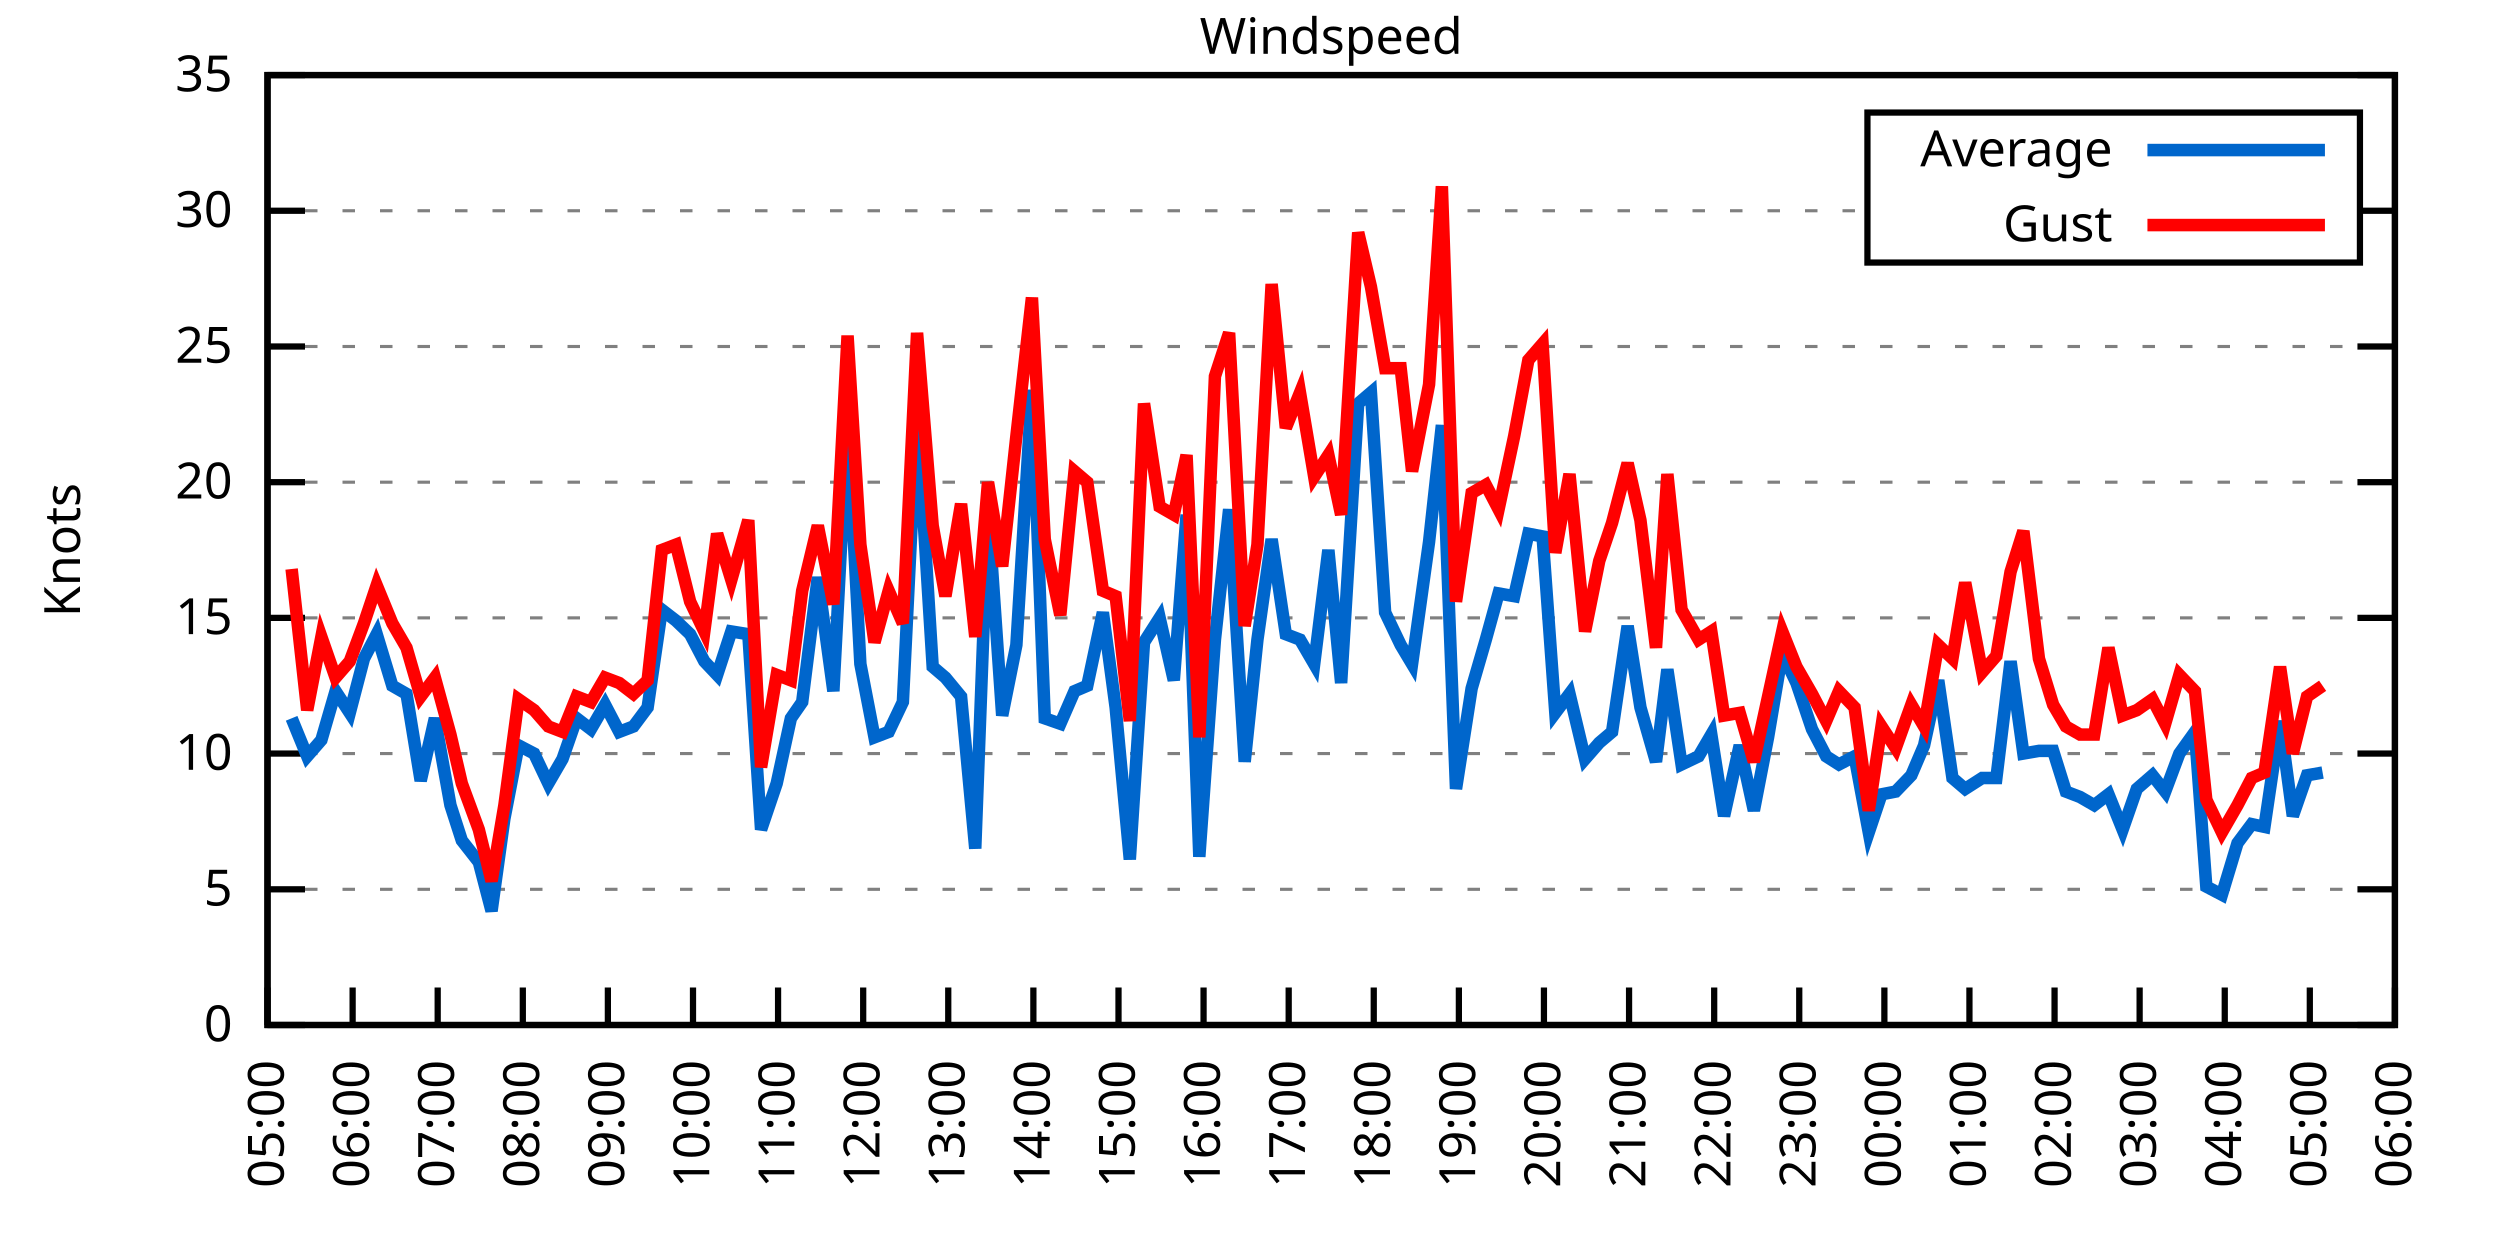
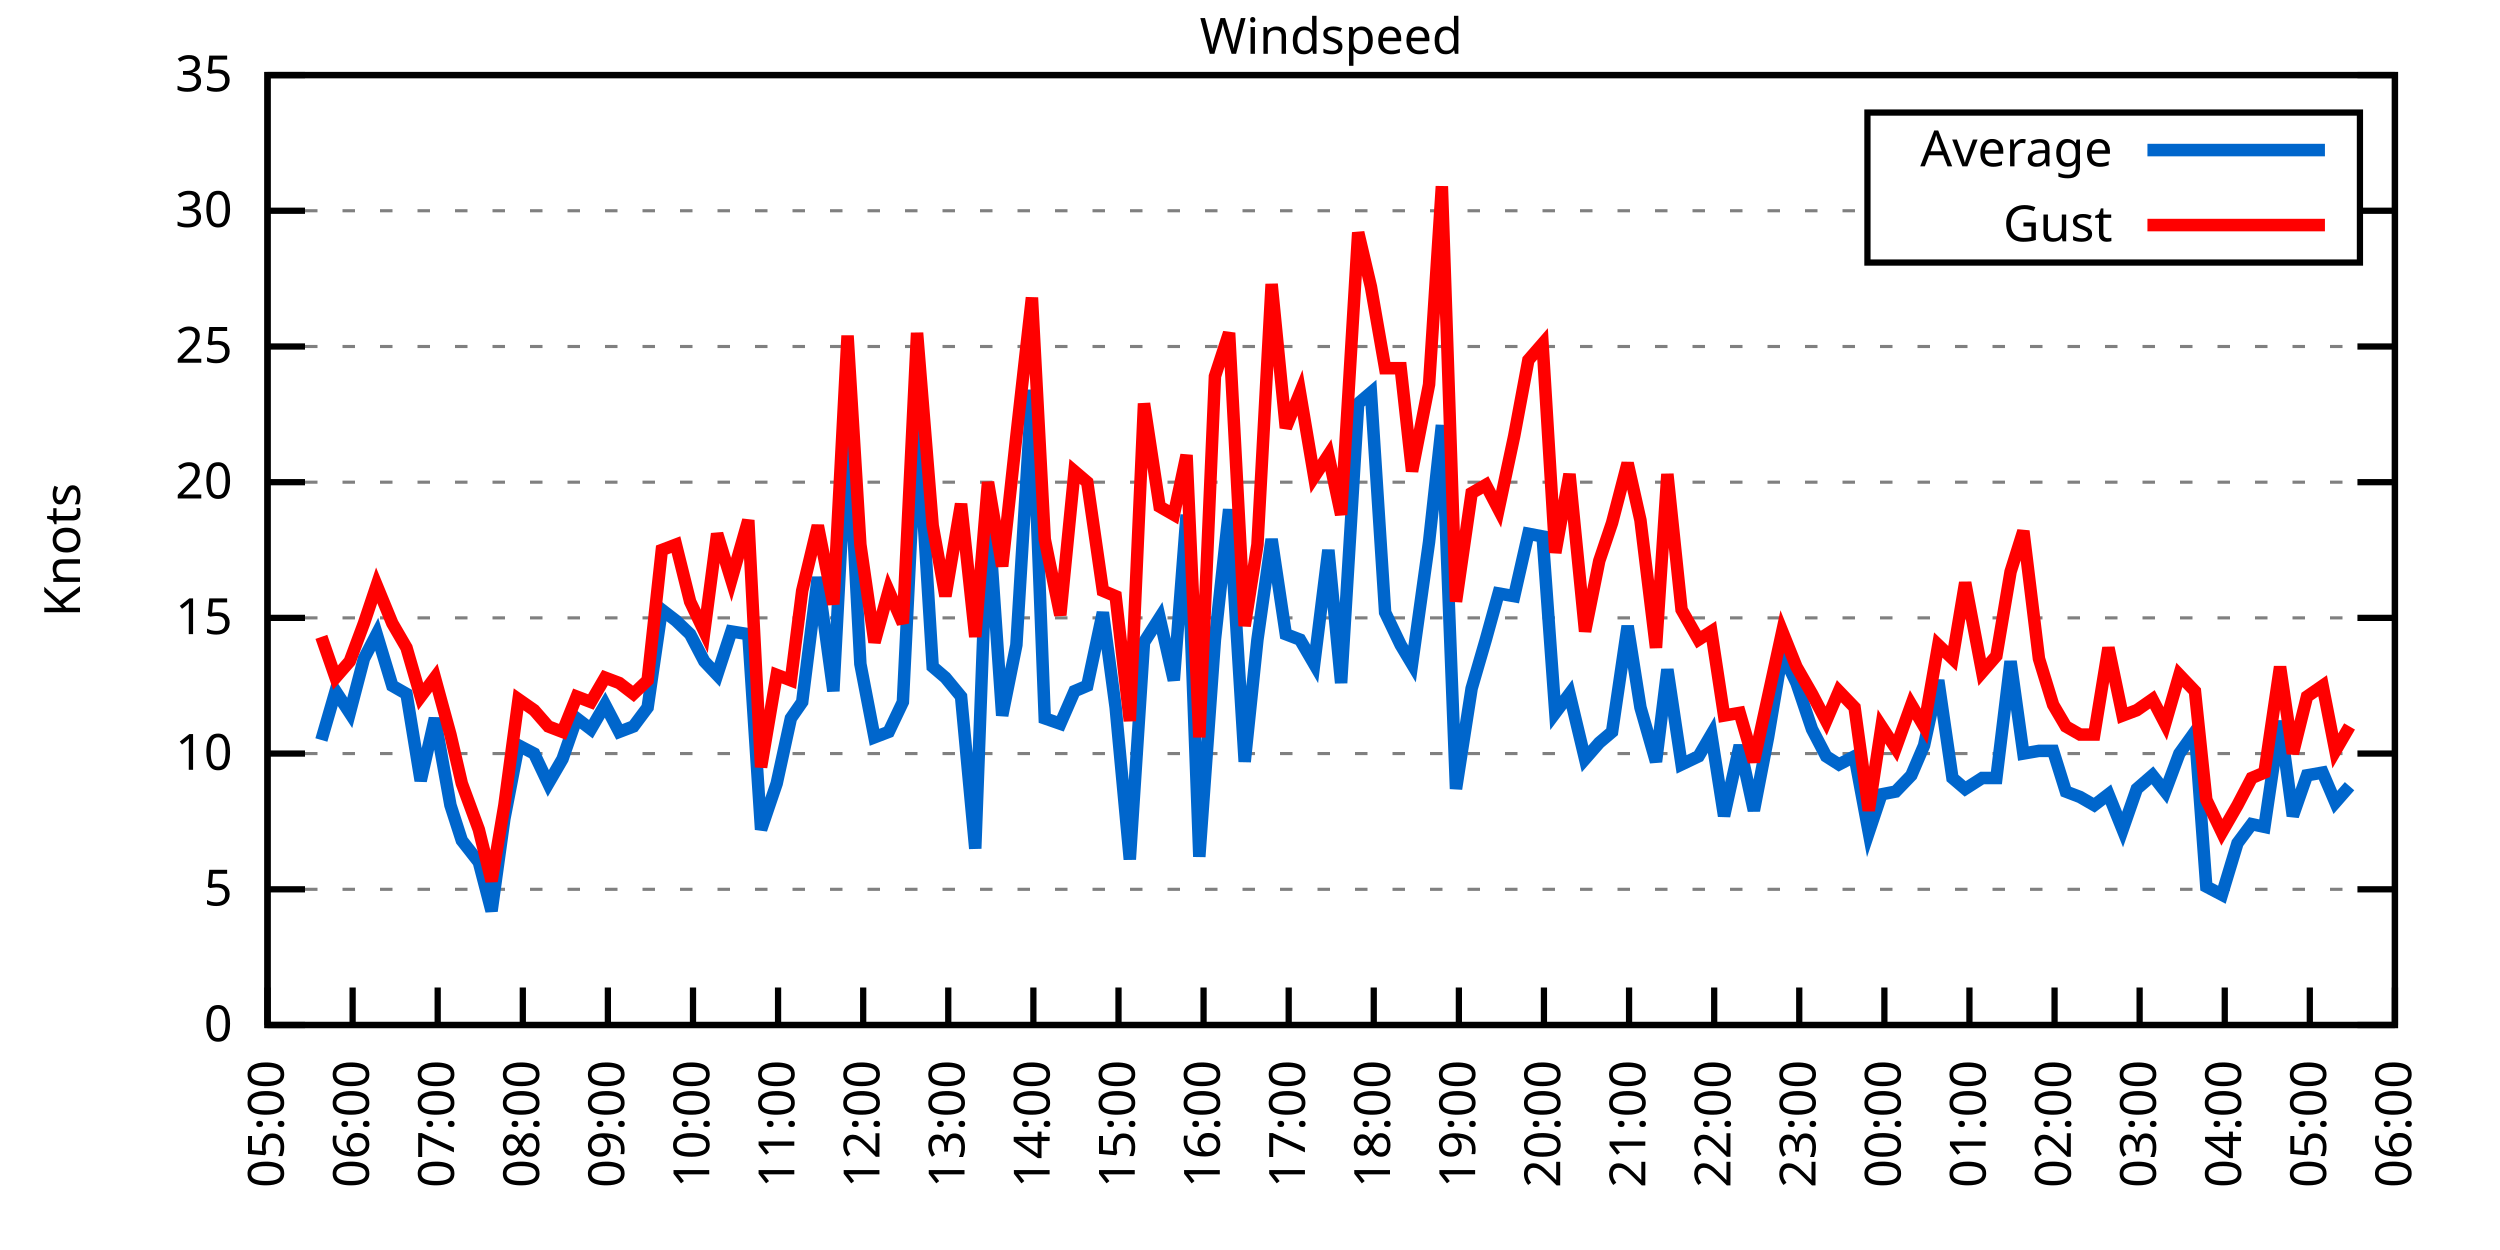
<svg xmlns="http://www.w3.org/2000/svg" xmlns:xlink="http://www.w3.org/1999/xlink" width="400" height="200" viewBox="0 0 400 200">
  <g id="gnuplot_canvas">
    <rect x="0" y="0" width="400" height="200" fill="none" />
    <defs>
      <circle id="gpDot" r="0.5" stroke-width="0.5" stroke="currentColor" />
      <path id="gpPt0" stroke-width="0.333" stroke="currentColor" d="M-1,0 h2 M0,-1 v2" />
      <path id="gpPt1" stroke-width="0.333" stroke="currentColor" d="M-1,-1 L1,1 M1,-1 L-1,1" />
      <path id="gpPt2" stroke-width="0.333" stroke="currentColor" d="M-1,0 L1,0 M0,-1 L0,1 M-1,-1 L1,1 M-1,1 L1,-1" />
      <rect id="gpPt3" stroke-width="0.333" stroke="currentColor" x="-1" y="-1" width="2" height="2" />
      <rect id="gpPt4" stroke-width="0.333" stroke="currentColor" fill="currentColor" x="-1" y="-1" width="2" height="2" />
      <circle id="gpPt5" stroke-width="0.333" stroke="currentColor" cx="0" cy="0" r="1" />
      <use xlink:href="#gpPt5" id="gpPt6" fill="currentColor" stroke="none" />
      <path id="gpPt7" stroke-width="0.333" stroke="currentColor" d="M0,-1.33 L-1.33,0.67 L1.33,0.67 z" />
      <use xlink:href="#gpPt7" id="gpPt8" fill="currentColor" stroke="none" />
      <use xlink:href="#gpPt7" id="gpPt9" stroke="currentColor" transform="rotate(180)" />
      <use xlink:href="#gpPt9" id="gpPt10" fill="currentColor" stroke="none" />
      <use xlink:href="#gpPt3" id="gpPt11" stroke="currentColor" transform="rotate(45)" />
      <use xlink:href="#gpPt11" id="gpPt12" fill="currentColor" stroke="none" />
      <path id="gpPt13" stroke-width="0.333" stroke="currentColor" d="M0,1.330 L1.265,0.411 L0.782,-1.067 L-0.782,-1.076 L-1.265,0.411 z" />
      <use xlink:href="#gpPt13" id="gpPt14" fill="currentColor" stroke="none" />
      <filter id="textbox" filterUnits="objectBoundingBox" x="0" y="0" height="1" width="1">
        <feFlood flood-color="white" flood-opacity="1" result="bgnd" />
        <feComposite in="SourceGraphic" in2="bgnd" operator="atop" />
      </filter>
      <filter id="greybox" filterUnits="objectBoundingBox" x="0" y="0" height="1" width="1">
        <feFlood flood-color="lightgrey" flood-opacity="1" result="grey" />
        <feComposite in="SourceGraphic" in2="grey" operator="atop" />
      </filter>
    </defs>
    <g fill="none" color="white" stroke="currentColor" stroke-width="1.00" stroke-linecap="butt" stroke-linejoin="miter">
</g>
    <g fill="none" color="black" stroke="currentColor" stroke-width="1.00" stroke-linecap="butt" stroke-linejoin="miter">
      <g stroke="none" shape-rendering="crispEdges">
        <polygon fill="rgb(255, 255, 255)" points="42.80,164.00 383.18,164.00 383.18,12.02 42.80,12.02 " />
      </g>
    </g>
    <g fill="none" color="black" stroke="currentColor" stroke-width="1.00" stroke-linecap="butt" stroke-linejoin="miter">
</g>
    <g fill="none" color="black" stroke="black" stroke-width="0.50" stroke-linecap="butt" stroke-linejoin="miter">
</g>
    <g fill="none" color="gray" stroke="currentColor" stroke-width="0.50" stroke-linecap="butt" stroke-linejoin="miter">
      <path stroke="gray" stroke-dasharray="2,4" class="gridline" d="M42.80,164.00 L383.19,164.00  " />
    </g>
    <g fill="none" color="gray" stroke="gray" stroke-width="1.00" stroke-linecap="butt" stroke-linejoin="miter">
</g>
    <g fill="none" color="black" stroke="currentColor" stroke-width="1.00" stroke-linecap="butt" stroke-linejoin="miter">
      <path stroke="black" d="M42.80,164.00 L48.80,164.00 M383.19,164.00 L377.19,164.00  " />
      <g transform="translate(37.20,166.60)" stroke="none" fill="black" font-family="Sans" font-size="8.00" text-anchor="end">
        <text>
          <tspan font-family="Sans"> 0</tspan>
        </text>
      </g>
    </g>
    <g fill="none" color="black" stroke="currentColor" stroke-width="1.00" stroke-linecap="butt" stroke-linejoin="miter">
</g>
    <g fill="none" color="black" stroke="black" stroke-width="0.50" stroke-linecap="butt" stroke-linejoin="miter">
</g>
    <g fill="none" color="gray" stroke="currentColor" stroke-width="0.50" stroke-linecap="butt" stroke-linejoin="miter">
      <path stroke="gray" stroke-dasharray="2,4" class="gridline" d="M42.80,142.29 L383.19,142.29  " />
    </g>
    <g fill="none" color="gray" stroke="gray" stroke-width="1.00" stroke-linecap="butt" stroke-linejoin="miter">
</g>
    <g fill="none" color="black" stroke="currentColor" stroke-width="1.00" stroke-linecap="butt" stroke-linejoin="miter">
      <path stroke="black" d="M42.80,142.29 L48.80,142.29 M383.19,142.29 L377.19,142.29  " />
      <g transform="translate(37.20,144.89)" stroke="none" fill="black" font-family="Sans" font-size="8.00" text-anchor="end">
        <text>
          <tspan font-family="Sans"> 5</tspan>
        </text>
      </g>
    </g>
    <g fill="none" color="black" stroke="currentColor" stroke-width="1.00" stroke-linecap="butt" stroke-linejoin="miter">
</g>
    <g fill="none" color="black" stroke="black" stroke-width="0.50" stroke-linecap="butt" stroke-linejoin="miter">
</g>
    <g fill="none" color="gray" stroke="currentColor" stroke-width="0.50" stroke-linecap="butt" stroke-linejoin="miter">
      <path stroke="gray" stroke-dasharray="2,4" class="gridline" d="M42.80,120.57 L383.19,120.57  " />
    </g>
    <g fill="none" color="gray" stroke="gray" stroke-width="1.00" stroke-linecap="butt" stroke-linejoin="miter">
</g>
    <g fill="none" color="black" stroke="currentColor" stroke-width="1.00" stroke-linecap="butt" stroke-linejoin="miter">
      <path stroke="black" d="M42.80,120.57 L48.80,120.57 M383.19,120.57 L377.19,120.57  " />
      <g transform="translate(37.20,123.17)" stroke="none" fill="black" font-family="Sans" font-size="8.00" text-anchor="end">
        <text>
          <tspan font-family="Sans"> 10</tspan>
        </text>
      </g>
    </g>
    <g fill="none" color="black" stroke="currentColor" stroke-width="1.00" stroke-linecap="butt" stroke-linejoin="miter">
</g>
    <g fill="none" color="black" stroke="black" stroke-width="0.50" stroke-linecap="butt" stroke-linejoin="miter">
</g>
    <g fill="none" color="gray" stroke="currentColor" stroke-width="0.50" stroke-linecap="butt" stroke-linejoin="miter">
      <path stroke="gray" stroke-dasharray="2,4" class="gridline" d="M42.80,98.86 L383.19,98.86  " />
    </g>
    <g fill="none" color="gray" stroke="gray" stroke-width="1.00" stroke-linecap="butt" stroke-linejoin="miter">
</g>
    <g fill="none" color="black" stroke="currentColor" stroke-width="1.00" stroke-linecap="butt" stroke-linejoin="miter">
      <path stroke="black" d="M42.80,98.86 L48.80,98.86 M383.19,98.86 L377.19,98.86  " />
      <g transform="translate(37.20,101.46)" stroke="none" fill="black" font-family="Sans" font-size="8.00" text-anchor="end">
        <text>
          <tspan font-family="Sans"> 15</tspan>
        </text>
      </g>
    </g>
    <g fill="none" color="black" stroke="currentColor" stroke-width="1.00" stroke-linecap="butt" stroke-linejoin="miter">
</g>
    <g fill="none" color="black" stroke="black" stroke-width="0.50" stroke-linecap="butt" stroke-linejoin="miter">
</g>
    <g fill="none" color="gray" stroke="currentColor" stroke-width="0.50" stroke-linecap="butt" stroke-linejoin="miter">
      <path stroke="gray" stroke-dasharray="2,4" class="gridline" d="M42.80,77.15 L383.19,77.15  " />
    </g>
    <g fill="none" color="gray" stroke="gray" stroke-width="1.00" stroke-linecap="butt" stroke-linejoin="miter">
</g>
    <g fill="none" color="black" stroke="currentColor" stroke-width="1.00" stroke-linecap="butt" stroke-linejoin="miter">
      <path stroke="black" d="M42.80,77.15 L48.80,77.15 M383.19,77.15 L377.19,77.15  " />
      <g transform="translate(37.20,79.75)" stroke="none" fill="black" font-family="Sans" font-size="8.00" text-anchor="end">
        <text>
          <tspan font-family="Sans"> 20</tspan>
        </text>
      </g>
    </g>
    <g fill="none" color="black" stroke="currentColor" stroke-width="1.00" stroke-linecap="butt" stroke-linejoin="miter">
</g>
    <g fill="none" color="black" stroke="black" stroke-width="0.50" stroke-linecap="butt" stroke-linejoin="miter">
</g>
    <g fill="none" color="gray" stroke="currentColor" stroke-width="0.50" stroke-linecap="butt" stroke-linejoin="miter">
      <path stroke="gray" stroke-dasharray="2,4" class="gridline" d="M42.80,55.44 L383.19,55.44  " />
    </g>
    <g fill="none" color="gray" stroke="gray" stroke-width="1.00" stroke-linecap="butt" stroke-linejoin="miter">
</g>
    <g fill="none" color="black" stroke="currentColor" stroke-width="1.00" stroke-linecap="butt" stroke-linejoin="miter">
      <path stroke="black" d="M42.80,55.44 L48.80,55.44 M383.19,55.44 L377.19,55.44  " />
      <g transform="translate(37.20,58.04)" stroke="none" fill="black" font-family="Sans" font-size="8.00" text-anchor="end">
        <text>
          <tspan font-family="Sans"> 25</tspan>
        </text>
      </g>
    </g>
    <g fill="none" color="black" stroke="currentColor" stroke-width="1.00" stroke-linecap="butt" stroke-linejoin="miter">
</g>
    <g fill="none" color="black" stroke="black" stroke-width="0.50" stroke-linecap="butt" stroke-linejoin="miter">
</g>
    <g fill="none" color="gray" stroke="currentColor" stroke-width="0.50" stroke-linecap="butt" stroke-linejoin="miter">
      <path stroke="gray" stroke-dasharray="2,4" class="gridline" d="M42.80,33.72 L298.79,33.72 M377.59,33.72 L383.19,33.72  " />
    </g>
    <g fill="none" color="gray" stroke="gray" stroke-width="1.00" stroke-linecap="butt" stroke-linejoin="miter">
</g>
    <g fill="none" color="black" stroke="currentColor" stroke-width="1.00" stroke-linecap="butt" stroke-linejoin="miter">
      <path stroke="black" d="M42.80,33.72 L48.80,33.72 M383.19,33.72 L377.19,33.72  " />
      <g transform="translate(37.20,36.32)" stroke="none" fill="black" font-family="Sans" font-size="8.00" text-anchor="end">
        <text>
          <tspan font-family="Sans"> 30</tspan>
        </text>
      </g>
    </g>
    <g fill="none" color="black" stroke="currentColor" stroke-width="1.00" stroke-linecap="butt" stroke-linejoin="miter">
</g>
    <g fill="none" color="black" stroke="black" stroke-width="0.50" stroke-linecap="butt" stroke-linejoin="miter">
</g>
    <g fill="none" color="gray" stroke="currentColor" stroke-width="0.50" stroke-linecap="butt" stroke-linejoin="miter">
      <path stroke="gray" stroke-dasharray="2,4" class="gridline" d="M42.80,12.01 L383.19,12.01  " />
    </g>
    <g fill="none" color="gray" stroke="gray" stroke-width="1.00" stroke-linecap="butt" stroke-linejoin="miter">
</g>
    <g fill="none" color="black" stroke="currentColor" stroke-width="1.00" stroke-linecap="butt" stroke-linejoin="miter">
      <path stroke="black" d="M42.80,12.01 L48.80,12.01 M383.19,12.01 L377.19,12.01  " />
      <g transform="translate(37.20,14.61)" stroke="none" fill="black" font-family="Sans" font-size="8.00" text-anchor="end">
        <text>
          <tspan font-family="Sans"> 35</tspan>
        </text>
      </g>
    </g>
    <g fill="none" color="black" stroke="currentColor" stroke-width="1.00" stroke-linecap="butt" stroke-linejoin="miter">
      <path stroke="black" d="M42.80,164.00 L42.80,158.00  " />
      <g transform="translate(45.40,169.60) rotate(270.00)" stroke="none" fill="black" font-family="Sans" font-size="8.00" text-anchor="end">
        <text>
          <tspan font-family="Sans">05:00</tspan>
        </text>
      </g>
    </g>
    <g fill="none" color="black" stroke="currentColor" stroke-width="1.00" stroke-linecap="butt" stroke-linejoin="miter">
      <path stroke="black" d="M56.42,164.00 L56.42,158.00  " />
      <g transform="translate(59.02,169.60) rotate(270.00)" stroke="none" fill="black" font-family="Sans" font-size="8.00" text-anchor="end">
        <text>
          <tspan font-family="Sans">06:00</tspan>
        </text>
      </g>
    </g>
    <g fill="none" color="black" stroke="currentColor" stroke-width="1.00" stroke-linecap="butt" stroke-linejoin="miter">
      <path stroke="black" d="M70.03,164.00 L70.03,158.00  " />
      <g transform="translate(72.63,169.60) rotate(270.00)" stroke="none" fill="black" font-family="Sans" font-size="8.00" text-anchor="end">
        <text>
          <tspan font-family="Sans">07:00</tspan>
        </text>
      </g>
    </g>
    <g fill="none" color="black" stroke="currentColor" stroke-width="1.00" stroke-linecap="butt" stroke-linejoin="miter">
      <path stroke="black" d="M83.65,164.00 L83.65,158.00  " />
      <g transform="translate(86.25,169.60) rotate(270.00)" stroke="none" fill="black" font-family="Sans" font-size="8.00" text-anchor="end">
        <text>
          <tspan font-family="Sans">08:00</tspan>
        </text>
      </g>
    </g>
    <g fill="none" color="black" stroke="currentColor" stroke-width="1.00" stroke-linecap="butt" stroke-linejoin="miter">
      <path stroke="black" d="M97.26,164.00 L97.26,158.00  " />
      <g transform="translate(99.86,169.60) rotate(270.00)" stroke="none" fill="black" font-family="Sans" font-size="8.00" text-anchor="end">
        <text>
          <tspan font-family="Sans">09:00</tspan>
        </text>
      </g>
    </g>
    <g fill="none" color="black" stroke="currentColor" stroke-width="1.00" stroke-linecap="butt" stroke-linejoin="miter">
      <path stroke="black" d="M110.88,164.00 L110.88,158.00  " />
      <g transform="translate(113.48,169.60) rotate(270.00)" stroke="none" fill="black" font-family="Sans" font-size="8.00" text-anchor="end">
        <text>
          <tspan font-family="Sans">10:00</tspan>
        </text>
      </g>
    </g>
    <g fill="none" color="black" stroke="currentColor" stroke-width="1.00" stroke-linecap="butt" stroke-linejoin="miter">
      <path stroke="black" d="M124.49,164.00 L124.49,158.00  " />
      <g transform="translate(127.09,169.60) rotate(270.00)" stroke="none" fill="black" font-family="Sans" font-size="8.00" text-anchor="end">
        <text>
          <tspan font-family="Sans">11:00</tspan>
        </text>
      </g>
    </g>
    <g fill="none" color="black" stroke="currentColor" stroke-width="1.00" stroke-linecap="butt" stroke-linejoin="miter">
      <path stroke="black" d="M138.11,164.00 L138.11,158.00  " />
      <g transform="translate(140.71,169.60) rotate(270.00)" stroke="none" fill="black" font-family="Sans" font-size="8.00" text-anchor="end">
        <text>
          <tspan font-family="Sans">12:00</tspan>
        </text>
      </g>
    </g>
    <g fill="none" color="black" stroke="currentColor" stroke-width="1.00" stroke-linecap="butt" stroke-linejoin="miter">
      <path stroke="black" d="M151.72,164.00 L151.72,158.00  " />
      <g transform="translate(154.32,169.60) rotate(270.00)" stroke="none" fill="black" font-family="Sans" font-size="8.00" text-anchor="end">
        <text>
          <tspan font-family="Sans">13:00</tspan>
        </text>
      </g>
    </g>
    <g fill="none" color="black" stroke="currentColor" stroke-width="1.00" stroke-linecap="butt" stroke-linejoin="miter">
      <path stroke="black" d="M165.34,164.00 L165.34,158.00  " />
      <g transform="translate(167.94,169.60) rotate(270.00)" stroke="none" fill="black" font-family="Sans" font-size="8.00" text-anchor="end">
        <text>
          <tspan font-family="Sans">14:00</tspan>
        </text>
      </g>
    </g>
    <g fill="none" color="black" stroke="currentColor" stroke-width="1.00" stroke-linecap="butt" stroke-linejoin="miter">
      <path stroke="black" d="M178.96,164.00 L178.96,158.00  " />
      <g transform="translate(181.56,169.60) rotate(270.00)" stroke="none" fill="black" font-family="Sans" font-size="8.00" text-anchor="end">
        <text>
          <tspan font-family="Sans">15:00</tspan>
        </text>
      </g>
    </g>
    <g fill="none" color="black" stroke="currentColor" stroke-width="1.00" stroke-linecap="butt" stroke-linejoin="miter">
      <path stroke="black" d="M192.57,164.00 L192.57,158.00  " />
      <g transform="translate(195.17,169.60) rotate(270.00)" stroke="none" fill="black" font-family="Sans" font-size="8.00" text-anchor="end">
        <text>
          <tspan font-family="Sans">16:00</tspan>
        </text>
      </g>
    </g>
    <g fill="none" color="black" stroke="currentColor" stroke-width="1.00" stroke-linecap="butt" stroke-linejoin="miter">
      <path stroke="black" d="M206.19,164.00 L206.19,158.00  " />
      <g transform="translate(208.79,169.60) rotate(270.00)" stroke="none" fill="black" font-family="Sans" font-size="8.00" text-anchor="end">
        <text>
          <tspan font-family="Sans">17:00</tspan>
        </text>
      </g>
    </g>
    <g fill="none" color="black" stroke="currentColor" stroke-width="1.00" stroke-linecap="butt" stroke-linejoin="miter">
      <path stroke="black" d="M219.80,164.00 L219.80,158.00  " />
      <g transform="translate(222.40,169.60) rotate(270.00)" stroke="none" fill="black" font-family="Sans" font-size="8.00" text-anchor="end">
        <text>
          <tspan font-family="Sans">18:00</tspan>
        </text>
      </g>
    </g>
    <g fill="none" color="black" stroke="currentColor" stroke-width="1.00" stroke-linecap="butt" stroke-linejoin="miter">
      <path stroke="black" d="M233.42,164.00 L233.42,158.00  " />
      <g transform="translate(236.02,169.60) rotate(270.00)" stroke="none" fill="black" font-family="Sans" font-size="8.00" text-anchor="end">
        <text>
          <tspan font-family="Sans">19:00</tspan>
        </text>
      </g>
    </g>
    <g fill="none" color="black" stroke="currentColor" stroke-width="1.00" stroke-linecap="butt" stroke-linejoin="miter">
      <path stroke="black" d="M247.03,164.00 L247.03,158.00  " />
      <g transform="translate(249.63,169.60) rotate(270.00)" stroke="none" fill="black" font-family="Sans" font-size="8.00" text-anchor="end">
        <text>
          <tspan font-family="Sans">20:00</tspan>
        </text>
      </g>
    </g>
    <g fill="none" color="black" stroke="currentColor" stroke-width="1.00" stroke-linecap="butt" stroke-linejoin="miter">
      <path stroke="black" d="M260.65,164.00 L260.65,158.00  " />
      <g transform="translate(263.25,169.60) rotate(270.00)" stroke="none" fill="black" font-family="Sans" font-size="8.00" text-anchor="end">
        <text>
          <tspan font-family="Sans">21:00</tspan>
        </text>
      </g>
    </g>
    <g fill="none" color="black" stroke="currentColor" stroke-width="1.00" stroke-linecap="butt" stroke-linejoin="miter">
      <path stroke="black" d="M274.27,164.00 L274.27,158.00  " />
      <g transform="translate(276.87,169.60) rotate(270.00)" stroke="none" fill="black" font-family="Sans" font-size="8.00" text-anchor="end">
        <text>
          <tspan font-family="Sans">22:00</tspan>
        </text>
      </g>
    </g>
    <g fill="none" color="black" stroke="currentColor" stroke-width="1.00" stroke-linecap="butt" stroke-linejoin="miter">
      <path stroke="black" d="M287.88,164.00 L287.88,158.00  " />
      <g transform="translate(290.48,169.60) rotate(270.00)" stroke="none" fill="black" font-family="Sans" font-size="8.00" text-anchor="end">
        <text>
          <tspan font-family="Sans">23:00</tspan>
        </text>
      </g>
    </g>
    <g fill="none" color="black" stroke="currentColor" stroke-width="1.00" stroke-linecap="butt" stroke-linejoin="miter">
      <path stroke="black" d="M301.50,164.00 L301.50,158.00  " />
      <g transform="translate(304.10,169.60) rotate(270.00)" stroke="none" fill="black" font-family="Sans" font-size="8.00" text-anchor="end">
        <text>
          <tspan font-family="Sans">00:00</tspan>
        </text>
      </g>
    </g>
    <g fill="none" color="black" stroke="currentColor" stroke-width="1.00" stroke-linecap="butt" stroke-linejoin="miter">
      <path stroke="black" d="M315.11,164.00 L315.11,158.00  " />
      <g transform="translate(317.71,169.60) rotate(270.00)" stroke="none" fill="black" font-family="Sans" font-size="8.00" text-anchor="end">
        <text>
          <tspan font-family="Sans">01:00</tspan>
        </text>
      </g>
    </g>
    <g fill="none" color="black" stroke="currentColor" stroke-width="1.00" stroke-linecap="butt" stroke-linejoin="miter">
      <path stroke="black" d="M328.73,164.00 L328.73,158.00  " />
      <g transform="translate(331.33,169.60) rotate(270.00)" stroke="none" fill="black" font-family="Sans" font-size="8.00" text-anchor="end">
        <text>
          <tspan font-family="Sans">02:00</tspan>
        </text>
      </g>
    </g>
    <g fill="none" color="black" stroke="currentColor" stroke-width="1.00" stroke-linecap="butt" stroke-linejoin="miter">
      <path stroke="black" d="M342.34,164.00 L342.34,158.00  " />
      <g transform="translate(344.94,169.60) rotate(270.00)" stroke="none" fill="black" font-family="Sans" font-size="8.00" text-anchor="end">
        <text>
          <tspan font-family="Sans">03:00</tspan>
        </text>
      </g>
    </g>
    <g fill="none" color="black" stroke="currentColor" stroke-width="1.00" stroke-linecap="butt" stroke-linejoin="miter">
      <path stroke="black" d="M355.96,164.00 L355.96,158.00  " />
      <g transform="translate(358.56,169.60) rotate(270.00)" stroke="none" fill="black" font-family="Sans" font-size="8.00" text-anchor="end">
        <text>
          <tspan font-family="Sans">04:00</tspan>
        </text>
      </g>
    </g>
    <g fill="none" color="black" stroke="currentColor" stroke-width="1.00" stroke-linecap="butt" stroke-linejoin="miter">
      <path stroke="black" d="M369.57,164.00 L369.57,158.00  " />
      <g transform="translate(372.17,169.60) rotate(270.00)" stroke="none" fill="black" font-family="Sans" font-size="8.00" text-anchor="end">
        <text>
          <tspan font-family="Sans">05:00</tspan>
        </text>
      </g>
    </g>
    <g fill="none" color="black" stroke="currentColor" stroke-width="1.00" stroke-linecap="butt" stroke-linejoin="miter">
      <path stroke="black" d="M383.19,164.00 L383.19,158.00  " />
      <g transform="translate(385.79,169.60) rotate(270.00)" stroke="none" fill="black" font-family="Sans" font-size="8.00" text-anchor="end">
        <text>
          <tspan font-family="Sans">06:00</tspan>
        </text>
      </g>
    </g>
    <g fill="none" color="black" stroke="currentColor" stroke-width="1.00" stroke-linecap="butt" stroke-linejoin="miter">
</g>
    <g fill="none" color="black" stroke="currentColor" stroke-width="1.00" stroke-linecap="butt" stroke-linejoin="miter">
      <path stroke="black" d="M42.80,12.01 L42.80,164.00 L383.19,164.00 L383.19,12.01 L42.80,12.01 Z  " />
    </g>
    <g fill="none" color="black" stroke="currentColor" stroke-width="1.00" stroke-linecap="butt" stroke-linejoin="miter">
</g>
    <g fill="none" color="black" stroke="currentColor" stroke-width="1.00" stroke-linecap="butt" stroke-linejoin="miter">
      <path stroke="black" d="M298.79,42.01 L298.79,18.01 L377.59,18.01 L377.59,42.01 L298.79,42.01 Z  " />
    </g>
    <g id="Windspeed_plot_1">
      <g fill="none" color="white" stroke="black" stroke-width="2.00" stroke-linecap="butt" stroke-linejoin="miter">
</g>
      <g fill="none" color="black" stroke="currentColor" stroke-width="2.00" stroke-linecap="butt" stroke-linejoin="miter">
        <g transform="translate(337.99,26.61)" stroke="none" fill="black" font-family="Sans" font-size="8.00" text-anchor="end">
          <text>
            <tspan font-family="Sans">Average</tspan>
          </text>
        </g>
      </g>
      <g fill="none" color="black" stroke="currentColor" stroke-width="2.00" stroke-linecap="butt" stroke-linejoin="miter">
-         <path stroke="rgb(  0, 102, 204)" d="M343.59,24.01 L371.99,24.01 M46.66,114.93 L49.15,121.01 L51.42,118.40 L53.69,110.59 L55.96,114.06 L58.23,105.38   L60.27,101.47 L62.77,109.72 L65.04,111.02 L67.31,124.92 L69.58,114.93 L72.07,128.83 L73.89,134.47 L76.61,137.94   L78.65,145.76 L80.70,131.00 L82.97,119.27 L85.46,120.57 L87.73,125.35 L90.00,121.44 L92.27,114.93 L94.54,116.67   L96.81,112.76 L99.08,117.10 L101.35,116.23 L103.62,113.19 L105.89,97.56 L108.15,99.30 L110.42,101.47 L112.69,105.81   L114.74,107.98 L117.01,101.03 L119.73,101.47 L121.77,132.73 L124.27,125.35 L126.54,114.93 L128.35,112.32 L130.85,92.35   L133.34,110.59 L135.61,67.59 L137.66,106.24 L139.92,117.97 L142.19,117.10 L144.46,112.32 L146.73,66.29 L149.23,106.68   L151.27,108.42 L153.77,111.45 L156.04,135.77 L158.08,81.49 L160.35,114.49 L162.62,103.20 L165.11,62.38 L167.16,114.93   L169.65,115.80 L171.92,110.59 L173.96,109.72 L176.46,97.99 L178.50,113.19 L180.77,137.51 L183.04,102.77 L185.54,98.86   L187.81,108.85 L189.85,82.36 L191.89,137.08 L194.39,102.34 L196.66,81.49 L199.15,121.88 L201.19,102.34 L203.46,86.27   L205.73,101.47 L208.00,102.34 L210.27,106.24 L212.54,88.00 L214.58,109.28 L217.31,64.56 L219.35,62.82 L221.62,97.99   L224.11,103.20 L225.93,106.24 L228.65,86.70 L230.70,68.03 L232.96,126.22 L235.46,110.15 L237.73,102.34 L239.77,94.95   L242.27,95.39 L244.54,85.40 L246.81,85.83 L248.85,114.06 L251.12,111.02 L253.61,121.44 L255.88,118.84 L257.93,117.10   L260.42,100.16 L262.47,113.19 L264.96,121.88 L266.78,107.11 L269.05,122.31 L271.77,121.01 L273.81,117.53 L275.85,130.56   L278.35,119.27 L280.62,129.69 L282.89,117.97 L285.16,104.51 L287.43,109.28 L289.92,116.67 L292.19,121.01 L294.23,122.31   L296.73,121.01 L299.00,133.17 L301.04,127.09 L303.31,126.65 L305.81,124.05 L307.85,119.27 L310.12,108.85 L312.39,124.48   L314.43,126.22 L317.15,124.48 L319.42,124.48 L321.69,105.81 L323.74,120.57 L326.23,120.14 L328.50,120.14 L330.54,126.65   L332.81,127.52 L335.08,128.83 L337.35,127.09 L339.62,132.73 L341.89,126.22 L344.39,124.05 L346.43,126.65 L348.70,120.57   L351.19,117.10 L353.01,141.85 L355.50,143.16 L358.00,134.90 L360.27,131.86 L362.31,132.30 L364.81,115.36 L366.85,130.56   L369.12,124.05 L371.62,123.61  " />
+         <path stroke="rgb(  0, 102, 204)" d="M343.59,24.01 L371.99,24.01 M51.42,118.40 L53.69,110.59 L55.96,114.06 L58.23,105.38 L60.27,101.47 L62.77,109.72   L65.04,111.02 L67.31,124.92 L69.58,114.93 L72.07,128.83 L73.89,134.47 L76.61,137.94 L78.65,145.76 L80.70,131.00   L82.97,119.27 L85.46,120.57 L87.73,125.35 L90.00,121.44 L92.27,114.93 L94.54,116.67 L96.81,112.76 L99.08,117.10   L101.35,116.23 L103.62,113.19 L105.89,97.56 L108.15,99.30 L110.42,101.47 L112.69,105.81 L114.74,107.98 L117.01,101.03   L119.73,101.47 L121.77,132.73 L124.27,125.35 L126.54,114.93 L128.35,112.32 L130.85,92.35 L133.34,110.59 L135.61,67.59   L137.66,106.24 L139.92,117.97 L142.19,117.10 L144.46,112.32 L146.73,66.29 L149.23,106.68 L151.27,108.42 L153.77,111.45   L156.04,135.77 L158.08,81.49 L160.35,114.49 L162.62,103.20 L165.11,62.38 L167.16,114.93 L169.65,115.80 L171.92,110.59   L173.96,109.72 L176.46,97.99 L178.50,113.19 L180.77,137.51 L183.04,102.77 L185.54,98.86 L187.81,108.85 L189.85,82.36   L191.89,137.08 L194.39,102.34 L196.66,81.49 L199.15,121.88 L201.19,102.34 L203.46,86.27 L205.73,101.47 L208.00,102.34   L210.27,106.24 L212.54,88.00 L214.58,109.28 L217.31,64.56 L219.35,62.82 L221.62,97.99 L224.11,103.20 L225.93,106.24   L228.65,86.70 L230.70,68.03 L232.96,126.22 L235.46,110.15 L237.73,102.34 L239.77,94.95 L242.27,95.39 L244.54,85.40   L246.81,85.83 L248.85,114.06 L251.12,111.02 L253.61,121.44 L255.88,118.84 L257.93,117.10 L260.42,100.16 L262.47,113.19   L264.96,121.88 L266.78,107.11 L269.05,122.31 L271.77,121.01 L273.81,117.53 L275.85,130.56 L278.35,119.27 L280.62,129.69   L282.89,117.97 L285.16,104.51 L287.43,109.28 L289.92,116.67 L292.19,121.01 L294.23,122.31 L296.73,121.01 L299.00,133.17   L301.04,127.09 L303.31,126.65 L305.81,124.05 L307.85,119.27 L310.12,108.85 L312.39,124.48 L314.43,126.22 L317.15,124.48   L319.42,124.48 L321.69,105.81 L323.74,120.57 L326.23,120.14 L328.50,120.14 L330.54,126.65 L332.81,127.52 L335.08,128.83   L337.35,127.09 L339.62,132.73 L341.89,126.22 L344.39,124.05 L346.43,126.65 L348.70,120.57 L351.19,117.10 L353.01,141.85   L355.50,143.16 L358.00,134.90 L360.27,131.86 L362.31,132.30 L364.81,115.36 L366.85,130.56 L369.12,124.05 L371.62,123.61   L373.66,128.39 L375.93,125.79  " />
      </g>
    </g>
    <g id="Windspeed_plot_2">
      <g fill="none" color="black" stroke="currentColor" stroke-width="2.00" stroke-linecap="butt" stroke-linejoin="miter">
        <g transform="translate(337.99,38.61)" stroke="none" fill="black" font-family="Sans" font-size="8.00" text-anchor="end">
          <text>
            <tspan font-family="Sans">Gust</tspan>
          </text>
        </g>
      </g>
      <g fill="none" color="black" stroke="currentColor" stroke-width="2.00" stroke-linecap="butt" stroke-linejoin="miter">
-         <path stroke="rgb(255,   0,   0)" d="M343.59,36.01 L371.99,36.01 M46.66,91.04 L49.15,113.63 L51.42,101.90 L53.69,108.42 L55.96,105.81 L58.23,99.73   L60.27,93.65 L62.77,99.73 L65.04,103.64 L67.31,111.45 L69.58,108.42 L72.07,117.53 L73.89,125.35 L76.61,132.73   L78.65,140.98 L80.70,128.83 L82.97,111.89 L85.46,113.63 L87.73,116.23 L90.00,117.10 L92.27,111.45 L94.54,112.32   L96.81,108.42 L99.08,109.28 L101.35,111.02 L103.62,108.85 L105.89,88.00 L108.15,87.14 L110.42,96.26 L112.69,101.03   L114.74,85.40 L117.01,92.78 L119.73,83.23 L121.77,122.75 L124.27,107.98 L126.54,108.85 L128.35,94.52 L130.85,84.10   L133.34,96.69 L135.61,53.70 L137.66,87.14 L139.92,102.77 L142.19,94.52 L144.46,99.73 L146.73,53.26 L149.23,84.10   L151.27,95.39 L153.77,80.62 L156.04,101.90 L158.08,77.15 L160.35,90.61 L162.62,69.77 L165.11,47.62 L167.16,86.27   L169.65,98.43 L171.92,75.41 L173.96,77.15 L176.46,94.52 L178.50,95.39 L180.77,115.36 L183.04,64.56 L185.54,81.06   L187.81,82.36 L189.85,72.81 L191.89,117.97 L194.39,60.21 L196.66,53.26 L199.15,100.16 L201.19,87.14 L203.46,45.45   L205.73,68.46 L208.00,62.82 L210.27,76.28 L212.54,72.81 L214.58,82.36 L217.31,37.20 L219.35,45.88 L221.62,58.91   L224.11,58.91 L225.93,75.41 L228.65,61.52 L230.70,29.81 L232.96,96.26 L235.46,78.89 L237.73,77.58 L239.77,81.49   L242.27,69.77 L244.54,57.61 L246.81,55.00 L248.85,88.44 L251.12,75.85 L253.61,101.03 L255.88,89.74 L257.93,83.66   L260.42,74.11 L262.47,83.23 L264.96,103.64 L266.78,75.85 L269.05,97.56 L271.77,102.34 L273.81,101.03 L275.85,114.49   L278.35,114.06 L280.62,121.88 L282.89,111.45 L285.16,101.03 L287.43,106.68 L289.92,111.02 L292.19,115.36 L294.23,110.59   L296.73,113.19 L299.00,129.69 L301.04,116.23 L303.31,119.71 L305.81,112.76 L307.85,116.23 L310.12,103.20 L312.39,105.38   L314.43,93.22 L317.15,107.55 L319.42,104.94 L321.69,91.48 L323.74,84.97 L326.23,105.38 L328.50,112.76 L330.54,116.23   L332.81,117.53 L335.08,117.53 L337.35,103.64 L339.62,114.49 L341.89,113.63 L344.39,111.89 L346.43,115.80 L348.70,107.98   L351.19,110.59 L353.01,127.96 L355.50,133.17 L358.00,128.83 L360.27,124.48 L362.31,123.61 L364.81,106.68 L366.85,120.57   L369.12,111.45 L371.62,109.72  " />
+         <path stroke="rgb(255,   0,   0)" d="M343.59,36.01 L371.99,36.01 M51.42,101.90 L53.69,108.42 L55.96,105.81 L58.23,99.73 L60.27,93.65 L62.77,99.73   L65.04,103.64 L67.31,111.45 L69.58,108.42 L72.07,117.53 L73.89,125.35 L76.61,132.73 L78.65,140.98 L80.70,128.83   L82.97,111.89 L85.46,113.63 L87.73,116.23 L90.00,117.10 L92.27,111.45 L94.54,112.32 L96.81,108.42 L99.08,109.28   L101.35,111.02 L103.62,108.85 L105.89,88.00 L108.15,87.14 L110.42,96.26 L112.69,101.03 L114.74,85.40 L117.01,92.78   L119.73,83.23 L121.77,122.75 L124.27,107.98 L126.54,108.85 L128.35,94.52 L130.85,84.10 L133.34,96.69 L135.61,53.70   L137.66,87.14 L139.92,102.77 L142.19,94.52 L144.46,99.73 L146.73,53.26 L149.23,84.10 L151.27,95.39 L153.77,80.62   L156.04,101.90 L158.08,77.15 L160.35,90.61 L162.62,69.77 L165.11,47.62 L167.16,86.27 L169.65,98.43 L171.92,75.41   L173.96,77.15 L176.46,94.52 L178.50,95.39 L180.77,115.36 L183.04,64.56 L185.54,81.06 L187.81,82.36 L189.85,72.81   L191.89,117.97 L194.39,60.21 L196.66,53.26 L199.15,100.16 L201.19,87.14 L203.46,45.45 L205.73,68.46 L208.00,62.82   L210.27,76.28 L212.54,72.81 L214.58,82.36 L217.31,37.20 L219.35,45.88 L221.62,58.91 L224.11,58.91 L225.93,75.41   L228.65,61.52 L230.70,29.81 L232.96,96.26 L235.46,78.89 L237.73,77.58 L239.77,81.49 L242.27,69.77 L244.54,57.61   L246.81,55.00 L248.85,88.44 L251.12,75.85 L253.61,101.03 L255.88,89.74 L257.93,83.66 L260.42,74.11 L262.47,83.23   L264.96,103.64 L266.78,75.85 L269.05,97.56 L271.77,102.34 L273.81,101.03 L275.85,114.49 L278.35,114.06 L280.62,121.88   L282.89,111.45 L285.16,101.03 L287.43,106.68 L289.92,111.02 L292.19,115.36 L294.23,110.59 L296.73,113.19 L299.00,129.69   L301.04,116.23 L303.31,119.71 L305.81,112.76 L307.85,116.23 L310.12,103.20 L312.39,105.38 L314.43,93.22 L317.15,107.55   L319.42,104.94 L321.69,91.48 L323.74,84.97 L326.23,105.38 L328.50,112.76 L330.54,116.23 L332.81,117.53 L335.08,117.53   L337.35,103.64 L339.62,114.49 L341.89,113.63 L344.39,111.89 L346.43,115.80 L348.70,107.98 L351.19,110.59 L353.01,127.96   L355.50,133.17 L358.00,128.83 L360.27,124.48 L362.31,123.61 L364.81,106.68 L366.85,120.57 L369.12,111.45 L371.62,109.72   L373.66,120.14 L375.93,116.23  " />
      </g>
    </g>
    <g fill="none" color="black" stroke="currentColor" stroke-width="2.00" stroke-linecap="butt" stroke-linejoin="miter">
</g>
    <g fill="none" color="black" stroke="black" stroke-width="1.00" stroke-linecap="butt" stroke-linejoin="miter">
</g>
    <g fill="none" color="black" stroke="currentColor" stroke-width="1.00" stroke-linecap="butt" stroke-linejoin="miter">
      <path stroke="black" d="M42.80,12.01 L42.80,164.00 L383.19,164.00 L383.19,12.01 L42.80,12.01 Z  " />
      <g transform="translate(12.80,88.01) rotate(270.00)" stroke="none" fill="black" font-family="Sans" font-size="8.00" text-anchor="middle">
        <text>
          <tspan font-family="Sans">Knots</tspan>
        </text>
      </g>
    </g>
    <g fill="none" color="black" stroke="currentColor" stroke-width="1.00" stroke-linecap="butt" stroke-linejoin="miter">
</g>
    <g fill="none" color="black" stroke="currentColor" stroke-width="1.00" stroke-linecap="butt" stroke-linejoin="miter">
      <g transform="translate(212.99,8.61)" stroke="none" fill="black" font-family="Sans" font-size="8.00" text-anchor="middle">
        <text>
          <tspan font-family="Sans">Windspeed</tspan>
        </text>
      </g>
    </g>
    <g fill="none" color="black" stroke="currentColor" stroke-width="1.00" stroke-linecap="butt" stroke-linejoin="miter">
</g>
  </g>
</svg>
